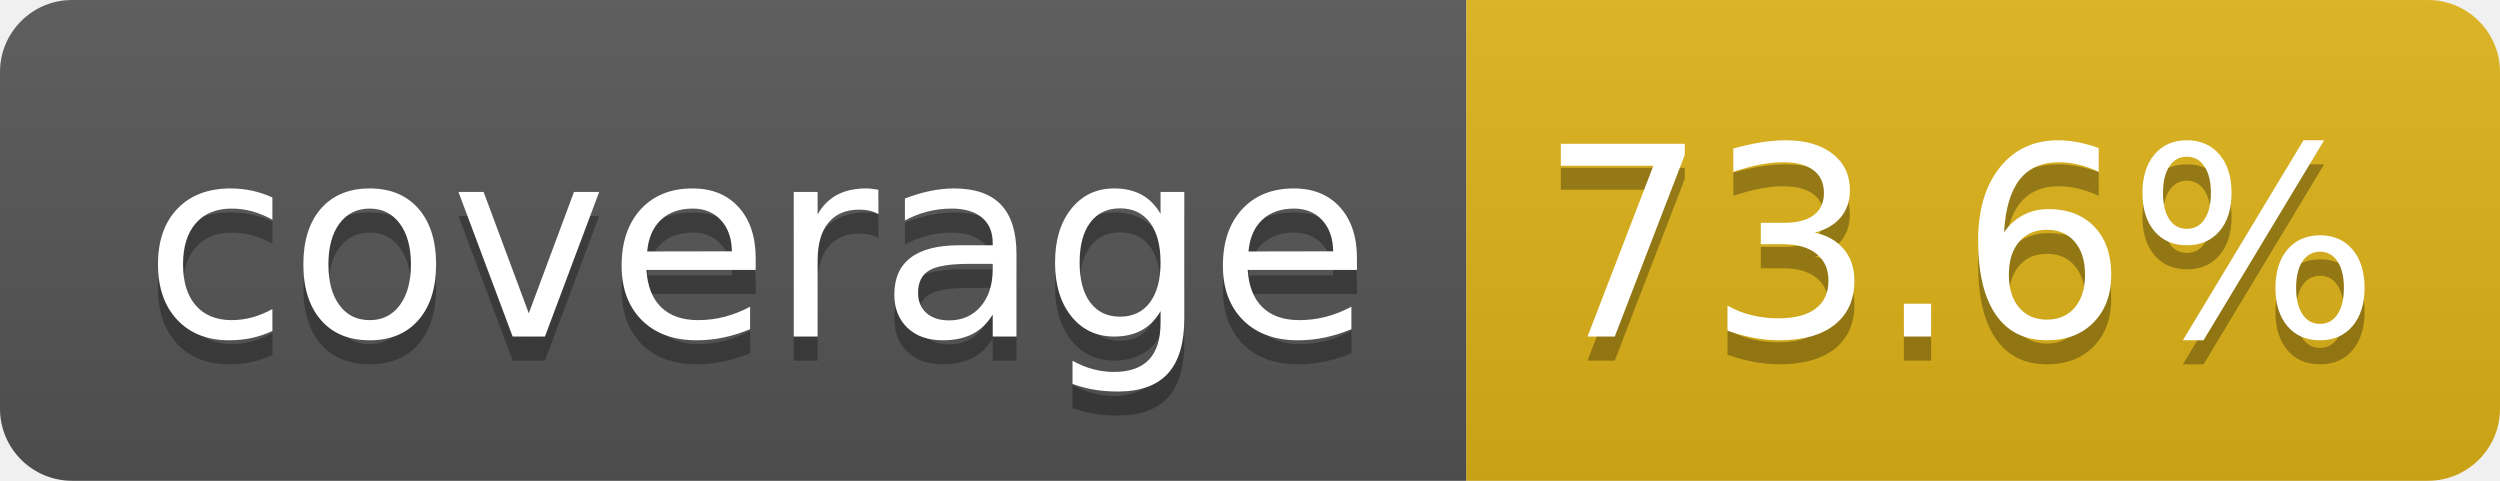
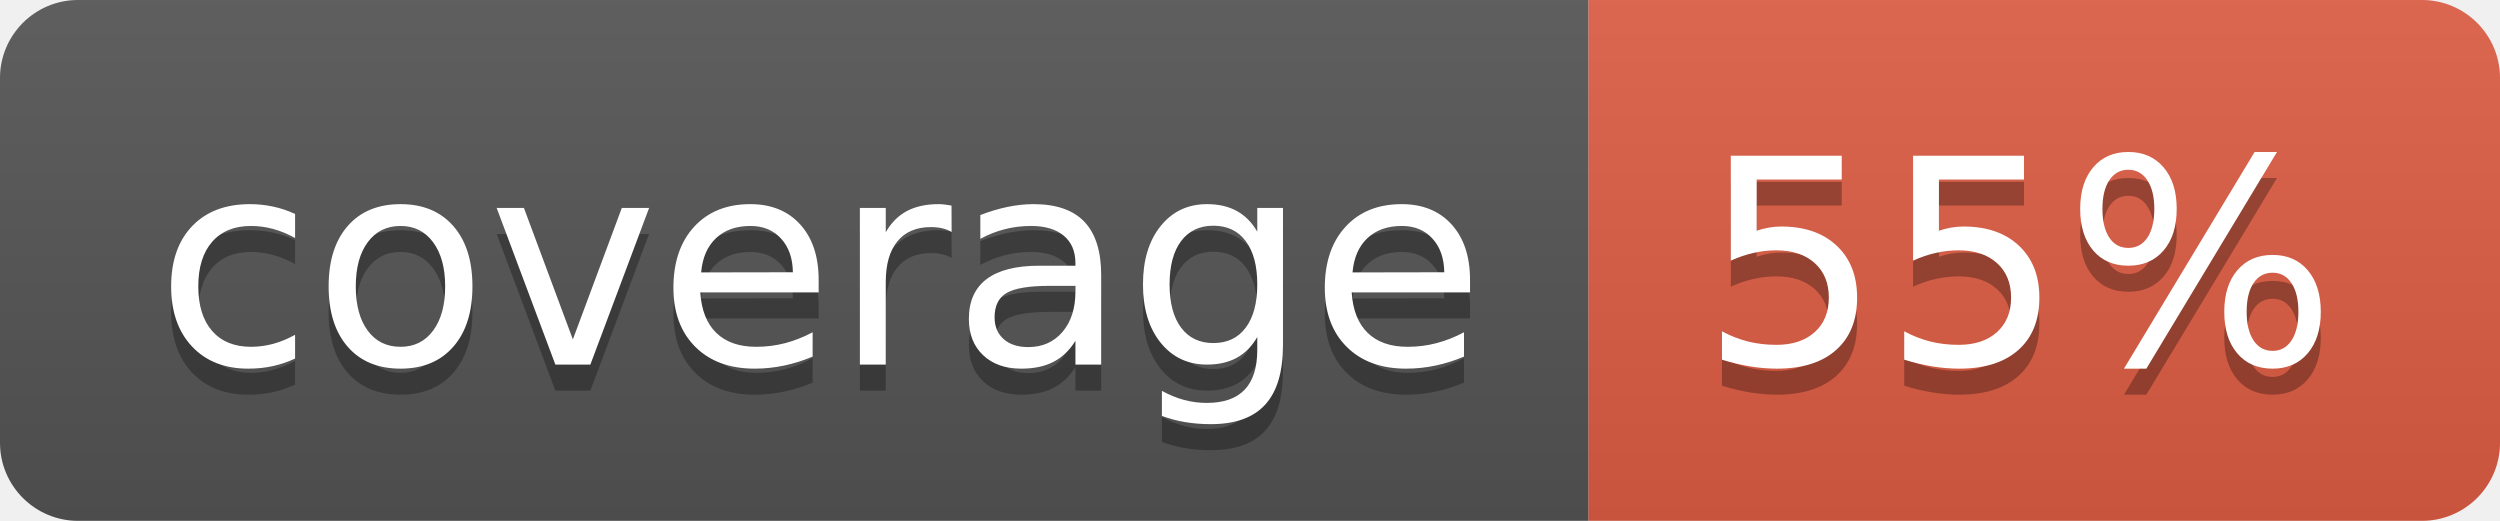
- <svg xmlns="http://www.w3.org/2000/svg" width="104" height="20" role="img" aria-label="coverage: 73.6%">
+ <svg xmlns="http://www.w3.org/2000/svg" width="96" height="20" role="img" aria-label="coverage: 55%">
  <linearGradient id="s" x2="0" y2="100%">
    <stop offset="0" stop-color="#bbb" stop-opacity=".1" />
    <stop offset="1" stop-opacity=".1" />
  </linearGradient>
  <clipPath id="r">
-     <rect width="104" height="20" rx="3" fill="#fff" />
+     <rect width="96" height="20" rx="3" fill="#fff" />
  </clipPath>
  <g clip-path="url(#r)">
    <rect width="61" height="20" fill="#555" />
-     <rect x="61" width="43" height="20" fill="#dfb317" />
-     <rect width="104" height="20" fill="url(#s)" />
+     <rect x="61" width="35" height="20" fill="#e05d44" />
+     <rect width="96" height="20" fill="url(#s)" />
  </g>
  <g fill="#fff" text-anchor="middle" font-family="Verdana,Geneva,DejaVu Sans,sans-serif" text-rendering="geometricPrecision" font-size="110">
    <text aria-hidden="true" x="315" y="150" fill="#010101" fill-opacity=".3" transform="scale(.1)" textLength="510">coverage</text>
    <text x="315" y="140" transform="scale(.1)" fill="#fff" textLength="510">coverage</text>
-     <text aria-hidden="true" x="815" y="150" fill="#010101" fill-opacity=".3" transform="scale(.1)" textLength="330">73.6%</text>
-     <text x="815" y="140" transform="scale(.1)" fill="#fff" textLength="330">73.6%</text>
+     <text aria-hidden="true" x="775" y="150" fill="#010101" fill-opacity=".3" transform="scale(.1)" textLength="245">55%</text>
+     <text x="775" y="140" transform="scale(.1)" fill="#fff" textLength="245">55%</text>
  </g>
</svg>
